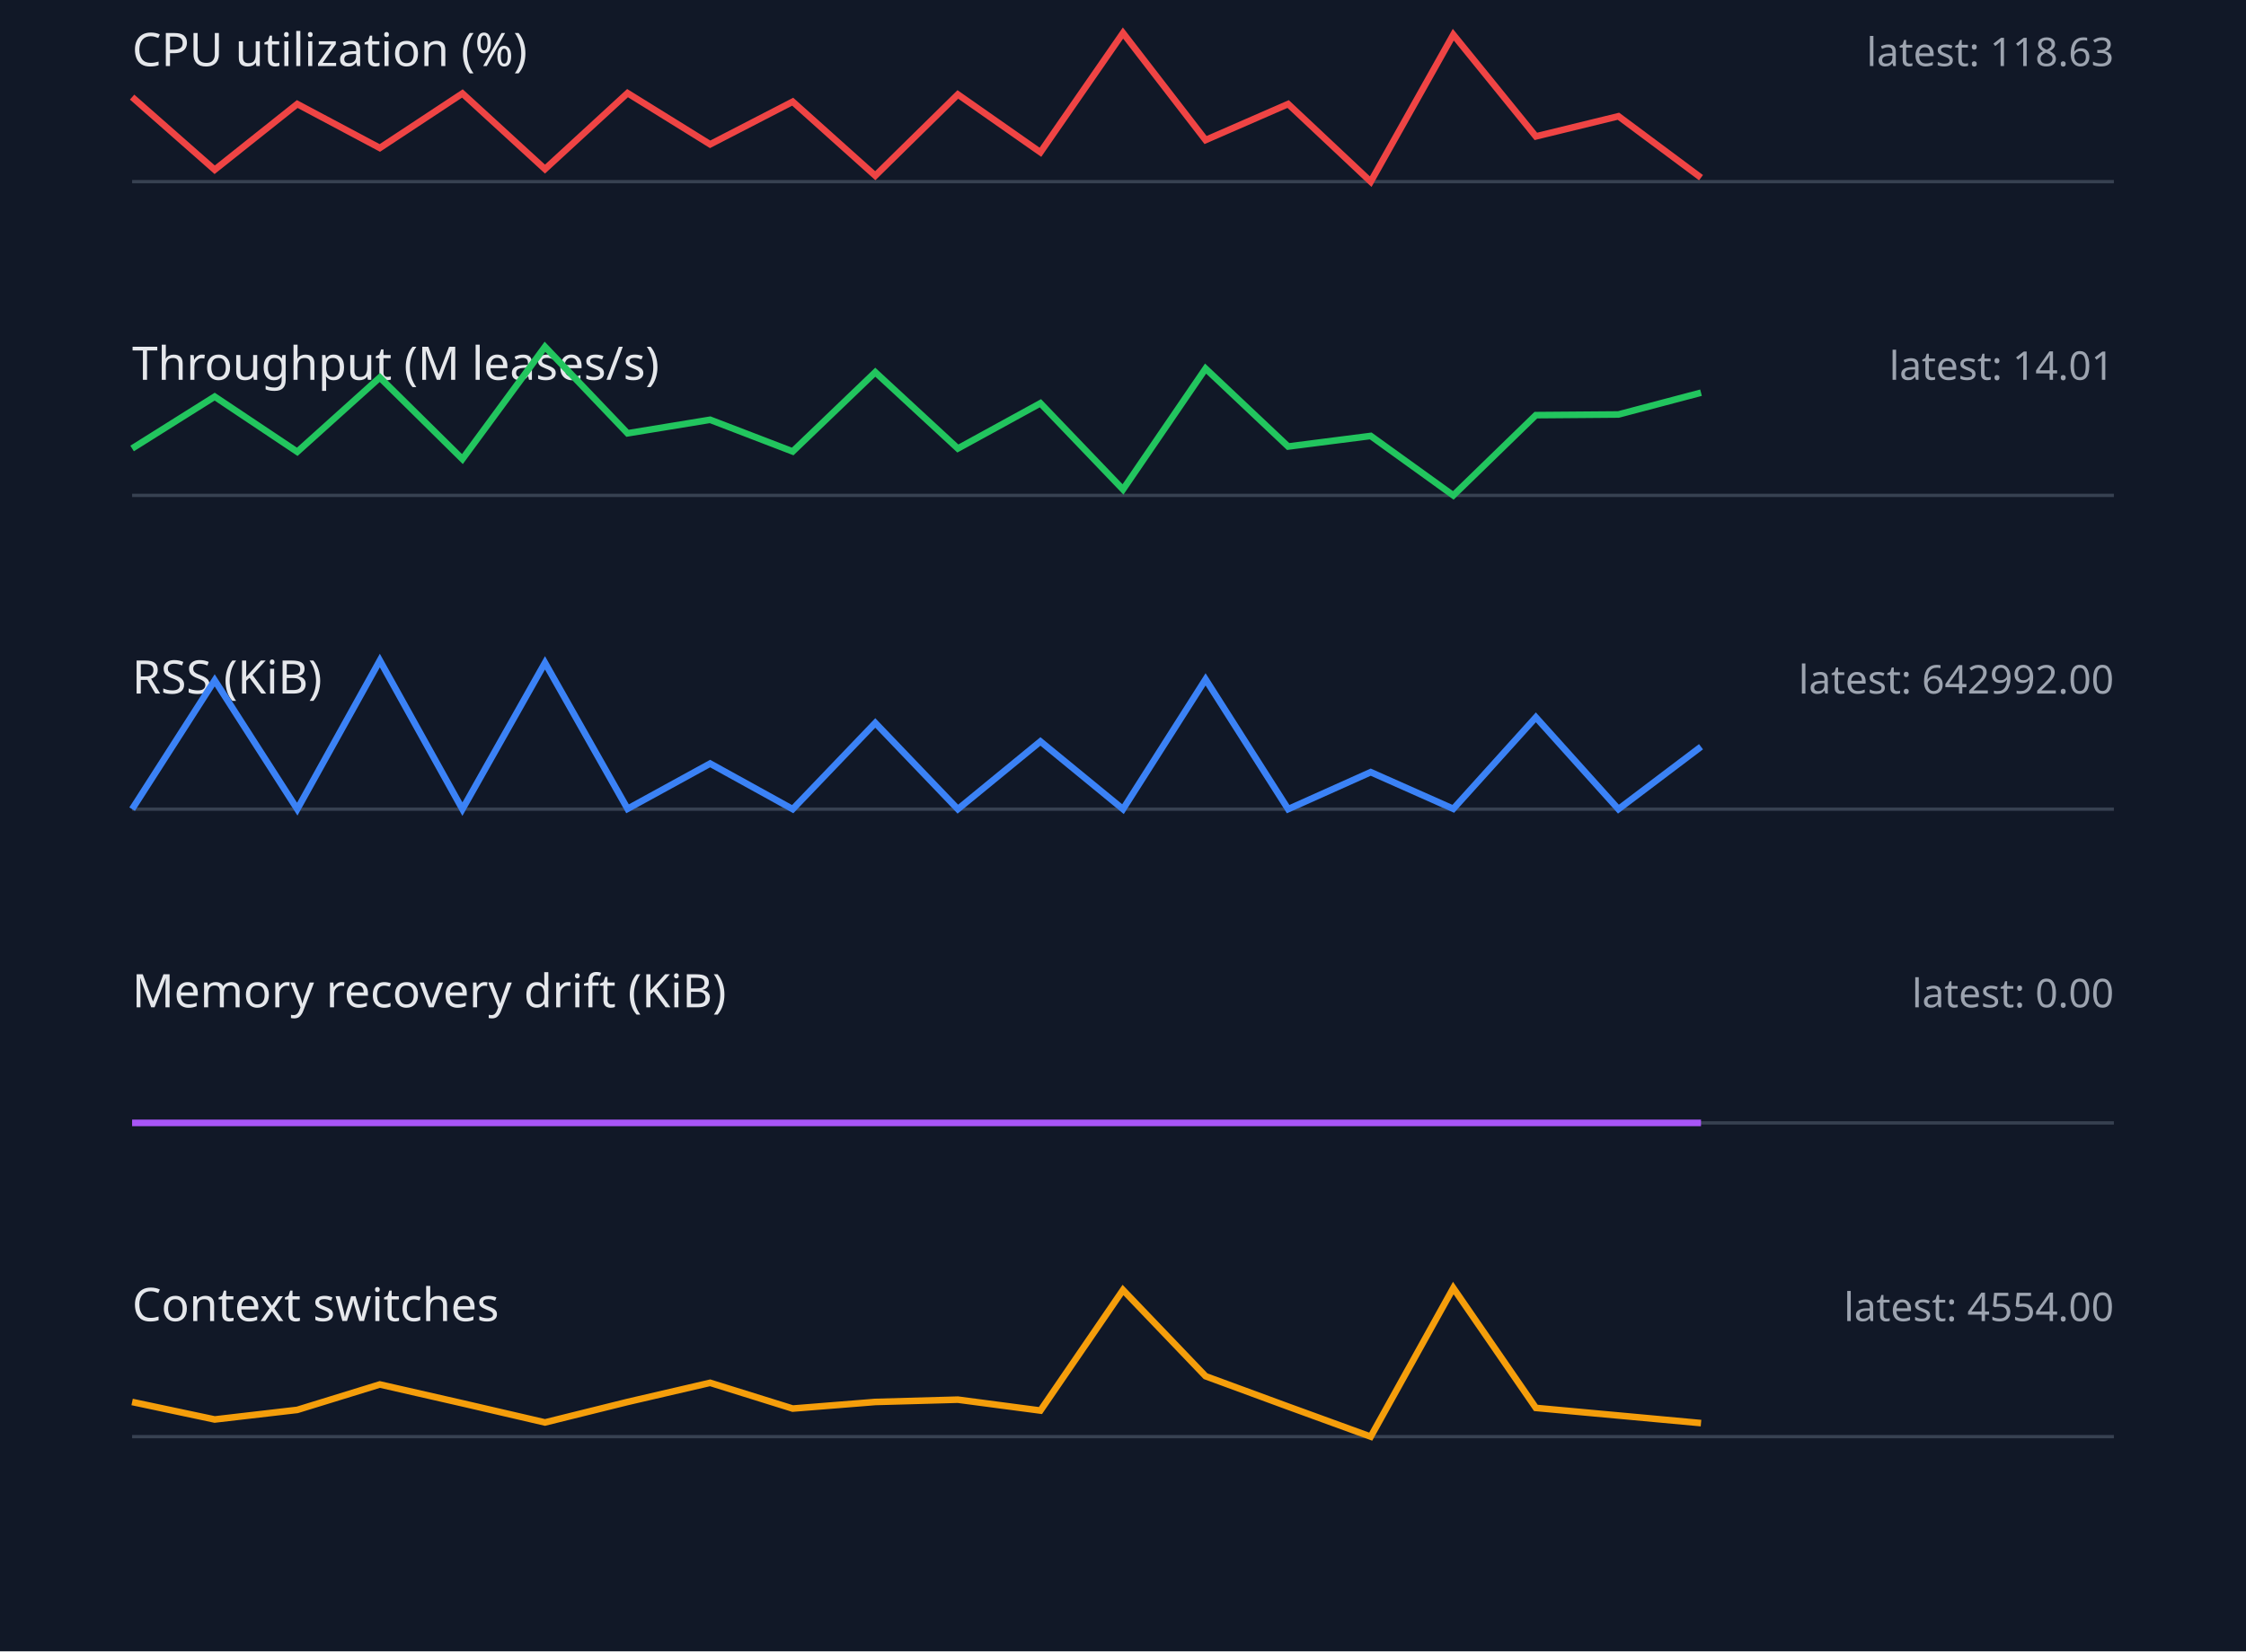
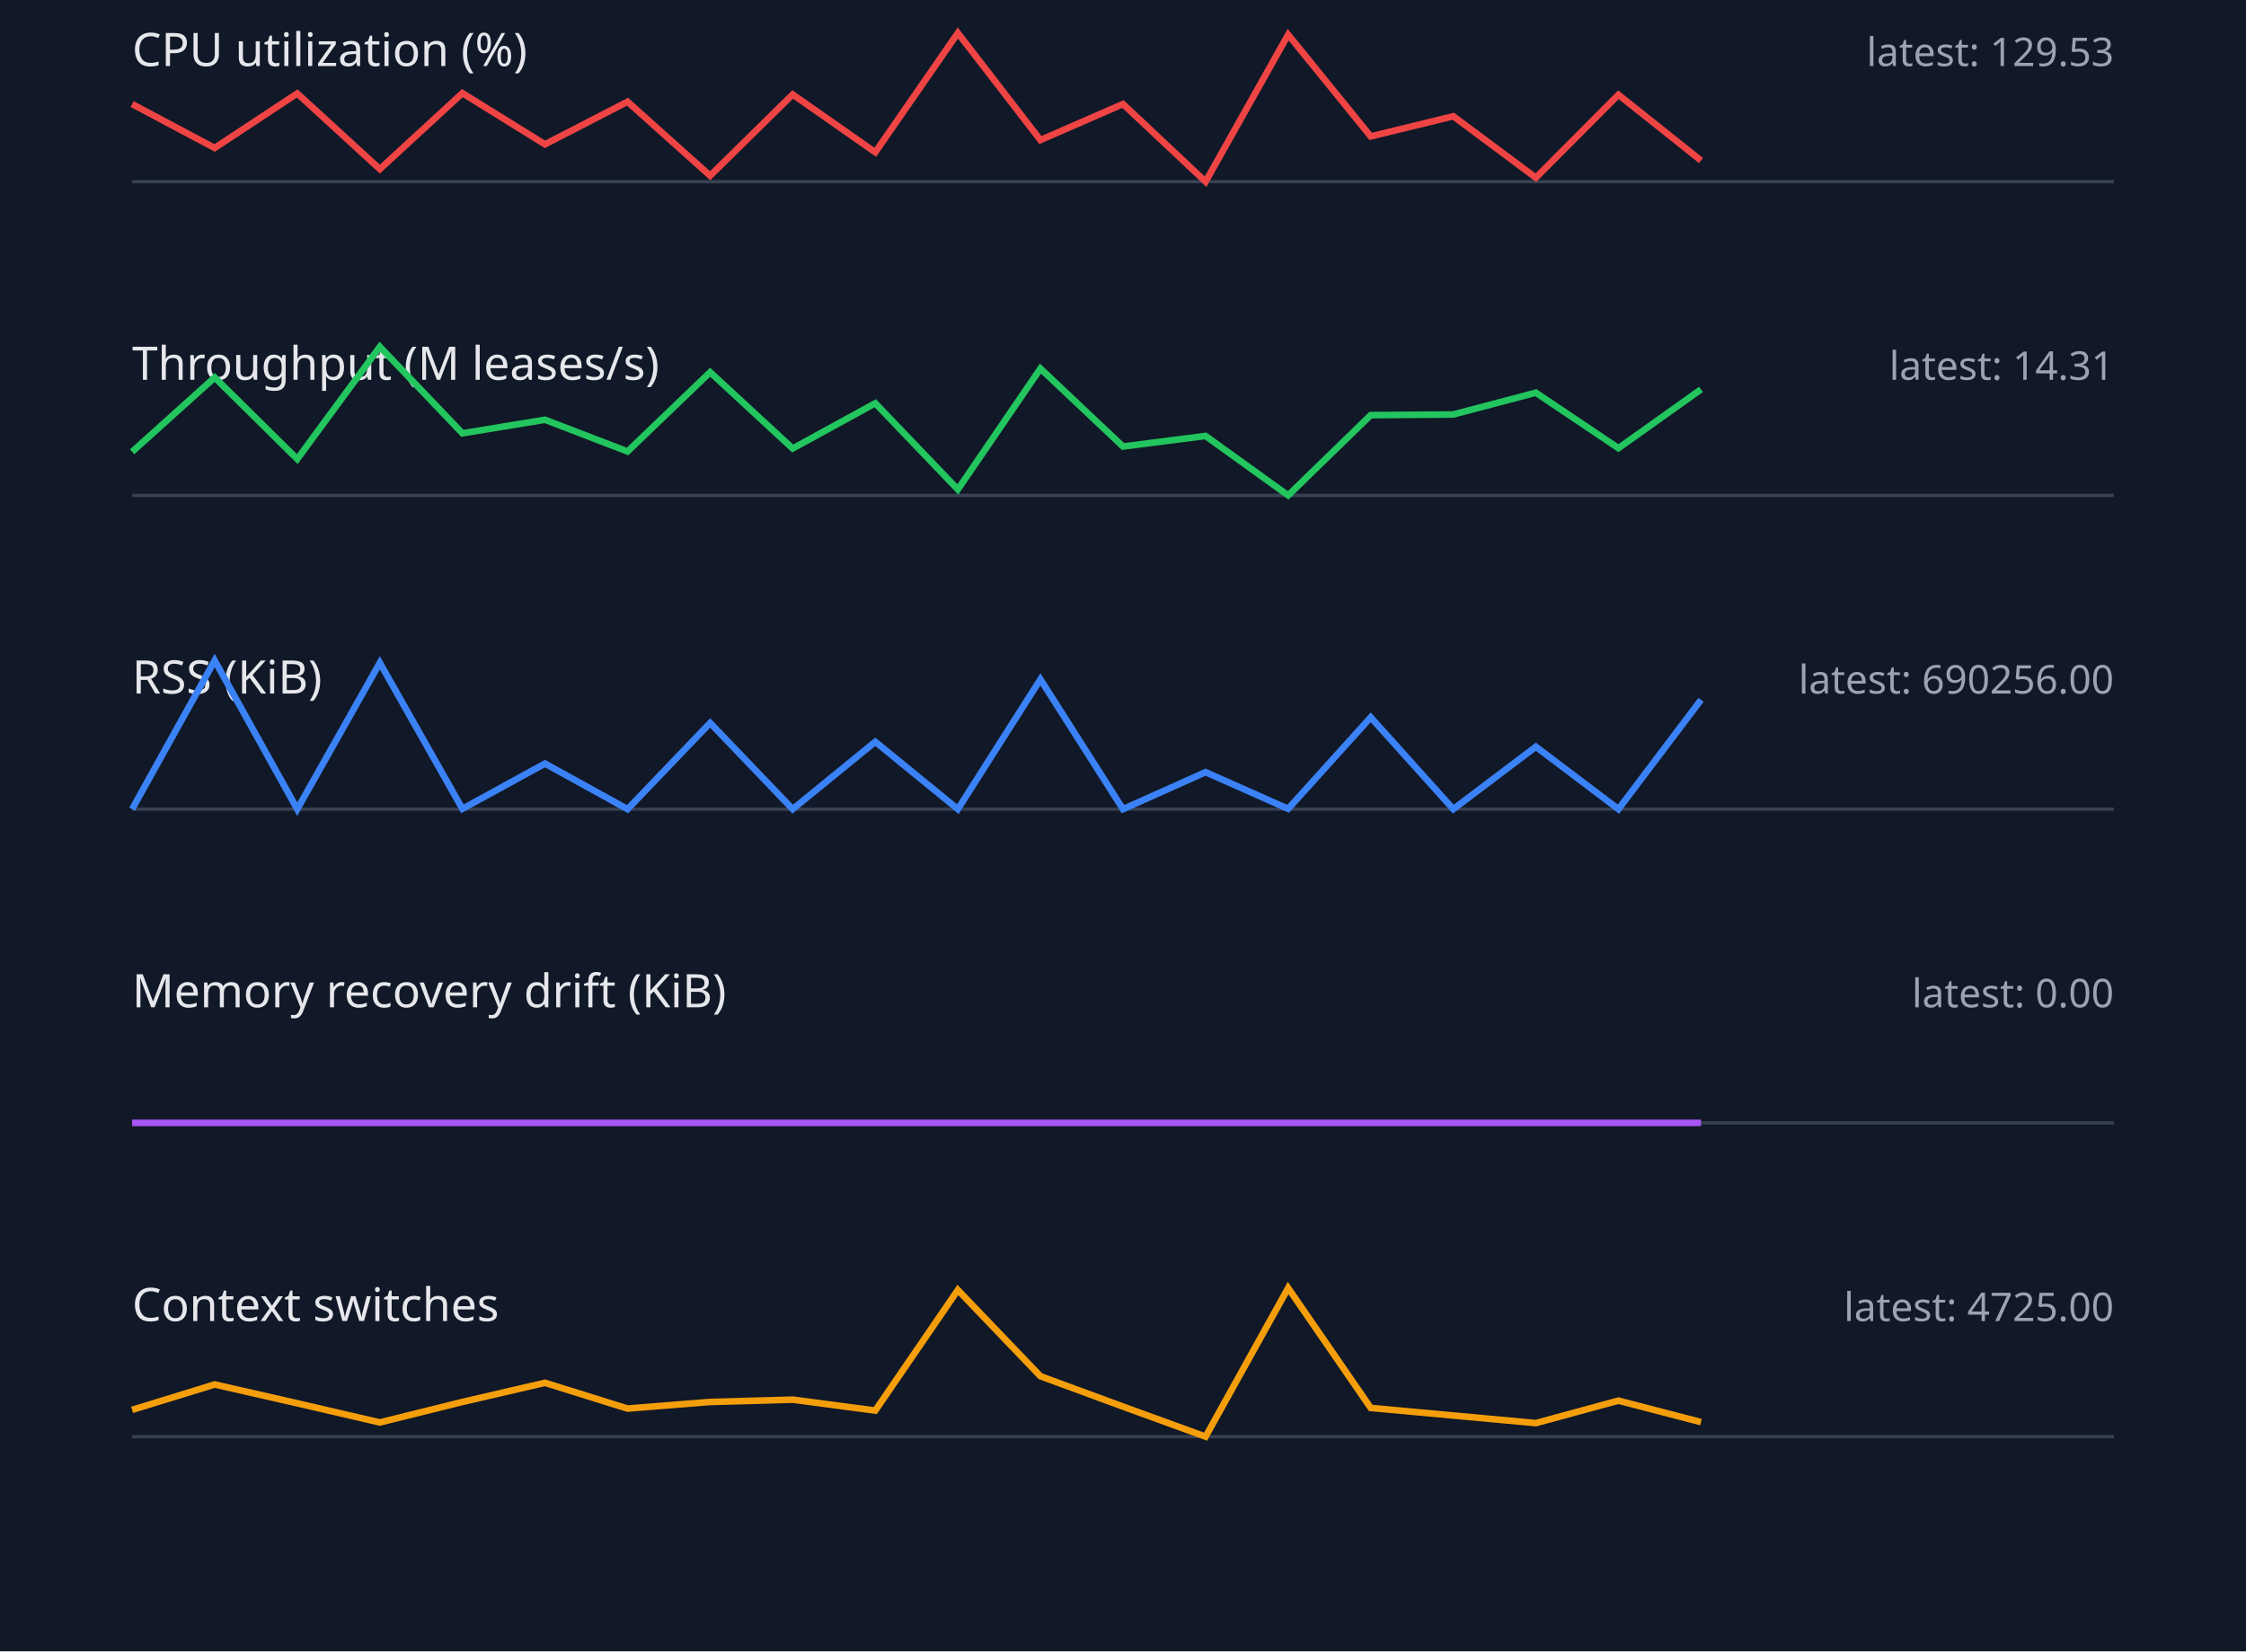
<svg xmlns="http://www.w3.org/2000/svg" width="680" height="500" viewBox="0 0 680 500">
  <style>.label{font:14px sans-serif;fill:#e5e7eb}.value{font:12px sans-serif;fill:#9ca3af}.axis{stroke:#374151}.series{fill:none;stroke-width:2}</style>
  <rect width="100%" height="100%" fill="#111827" />
  <text x="40" y="20" class="label">CPU utilization (%)</text>
-   <text x="640" y="20" text-anchor="end" class="value">latest: 118.63</text>
+   <text x="640" y="20" text-anchor="end" class="value">latest: 129.53</text>
  <line x1="40" y1="55" x2="640" y2="55" class="axis" />
-   <polyline points="40,29.4 65,51.4 90,31.5 115,44.8 140,28.3 165,51.2 190,28.2 215,43.7 240,30.8 265,53.2 290,28.6 315,46.1 340,10.0 365,42.4 390,31.5 415,55.0 440,10.5 465,41.3 490,35.2 515,53.8" stroke="#ef4444" class="series" />
+   <polyline points="40,31.5 65,44.8 90,28.3 115,51.2 140,28.2 165,43.7 190,30.8 215,53.2 240,28.6 265,46.1 290,10.0 315,42.4 340,31.5 365,55.0 390,10.5 415,41.3 440,35.2 465,53.8 490,28.7 515,48.6" stroke="#ef4444" class="series" />
  <text x="40" y="115" class="label">Throughput (M leases/s)</text>
-   <text x="640" y="115" text-anchor="end" class="value">latest: 14.01</text>
+   <text x="640" y="115" text-anchor="end" class="value">latest: 14.31</text>
  <line x1="40" y1="150" x2="640" y2="150" class="axis" />
-   <polyline points="40,135.8 65,120.1 90,136.8 115,114.3 140,139.0 165,105.0 190,131.2 215,127.1 240,136.7 265,112.7 290,135.8 315,122.1 340,148.2 365,111.6 390,135.2 415,132.0 440,150.0 465,125.7 490,125.5 515,118.9" stroke="#22c55e" class="series" />
+   <polyline points="40,136.8 65,114.3 90,139.0 115,105.0 140,131.2 165,127.1 190,136.7 215,112.7 240,135.8 265,122.1 290,148.2 315,111.6 340,135.2 365,132.0 390,150.0 415,125.7 440,125.5 465,118.9 490,135.7 515,117.9" stroke="#22c55e" class="series" />
  <text x="40" y="210" class="label">RSS (KiB)</text>
-   <text x="640" y="210" text-anchor="end" class="value">latest: 642992.00</text>
+   <text x="640" y="210" text-anchor="end" class="value">latest: 690256.00</text>
  <line x1="40" y1="245" x2="640" y2="245" class="axis" />
-   <polyline points="40,245.0 65,206.0 90,245.0 115,200.0 140,245.0 165,200.7 190,244.9 215,231.2 240,245.0 265,218.9 290,245.0 315,224.5 340,245.0 365,205.7 390,245.0 415,233.8 440,244.9 465,217.2 490,245.0 515,226.1" stroke="#3b82f6" class="series" />
+   <polyline points="40,245.0 65,200.0 90,245.0 115,200.7 140,244.9 165,231.2 190,245.0 215,218.9 240,245.0 265,224.6 290,245.0 315,205.7 340,245.0 365,233.8 390,244.9 415,217.2 440,245.0 465,226.1 490,245.0 515,211.9" stroke="#3b82f6" class="series" />
  <text x="40" y="305" class="label">Memory recovery drift (KiB)</text>
  <text x="640" y="305" text-anchor="end" class="value">latest: 0.00</text>
  <line x1="40" y1="340" x2="640" y2="340" class="axis" />
  <polyline points="40,340.0 65,340.0 90,340.0 115,340.0 140,340.0 165,340.0 190,340.0 215,340.0 240,340.0 265,340.0 290,340.0 315,340.0 340,340.0 365,340.0 390,340.0 415,340.0 440,340.0 465,340.0 490,340.0 515,340.0" stroke="#a855f7" class="series" />
  <text x="40" y="400" class="label">Context switches</text>
-   <text x="640" y="400" text-anchor="end" class="value">latest: 4554.00</text>
+   <text x="640" y="400" text-anchor="end" class="value">latest: 4725.00</text>
  <line x1="40" y1="435" x2="640" y2="435" class="axis" />
-   <polyline points="40,424.5 65,429.8 90,426.9 115,419.2 140,424.9 165,430.7 190,424.5 215,418.7 240,426.5 265,424.5 290,423.8 315,427.1 340,390.6 365,416.7 390,425.9 415,435.0 440,390.0 465,426.3 490,428.6 515,430.9" stroke="#f59e0b" class="series" />
+   <polyline points="40,426.9 65,419.2 90,424.9 115,430.7 140,424.5 165,418.7 190,426.5 215,424.5 240,423.8 265,427.1 290,390.6 315,416.7 340,425.9 365,435.0 390,390.0 415,426.3 440,428.6 465,430.9 490,424.1 515,430.6" stroke="#f59e0b" class="series" />
</svg>
